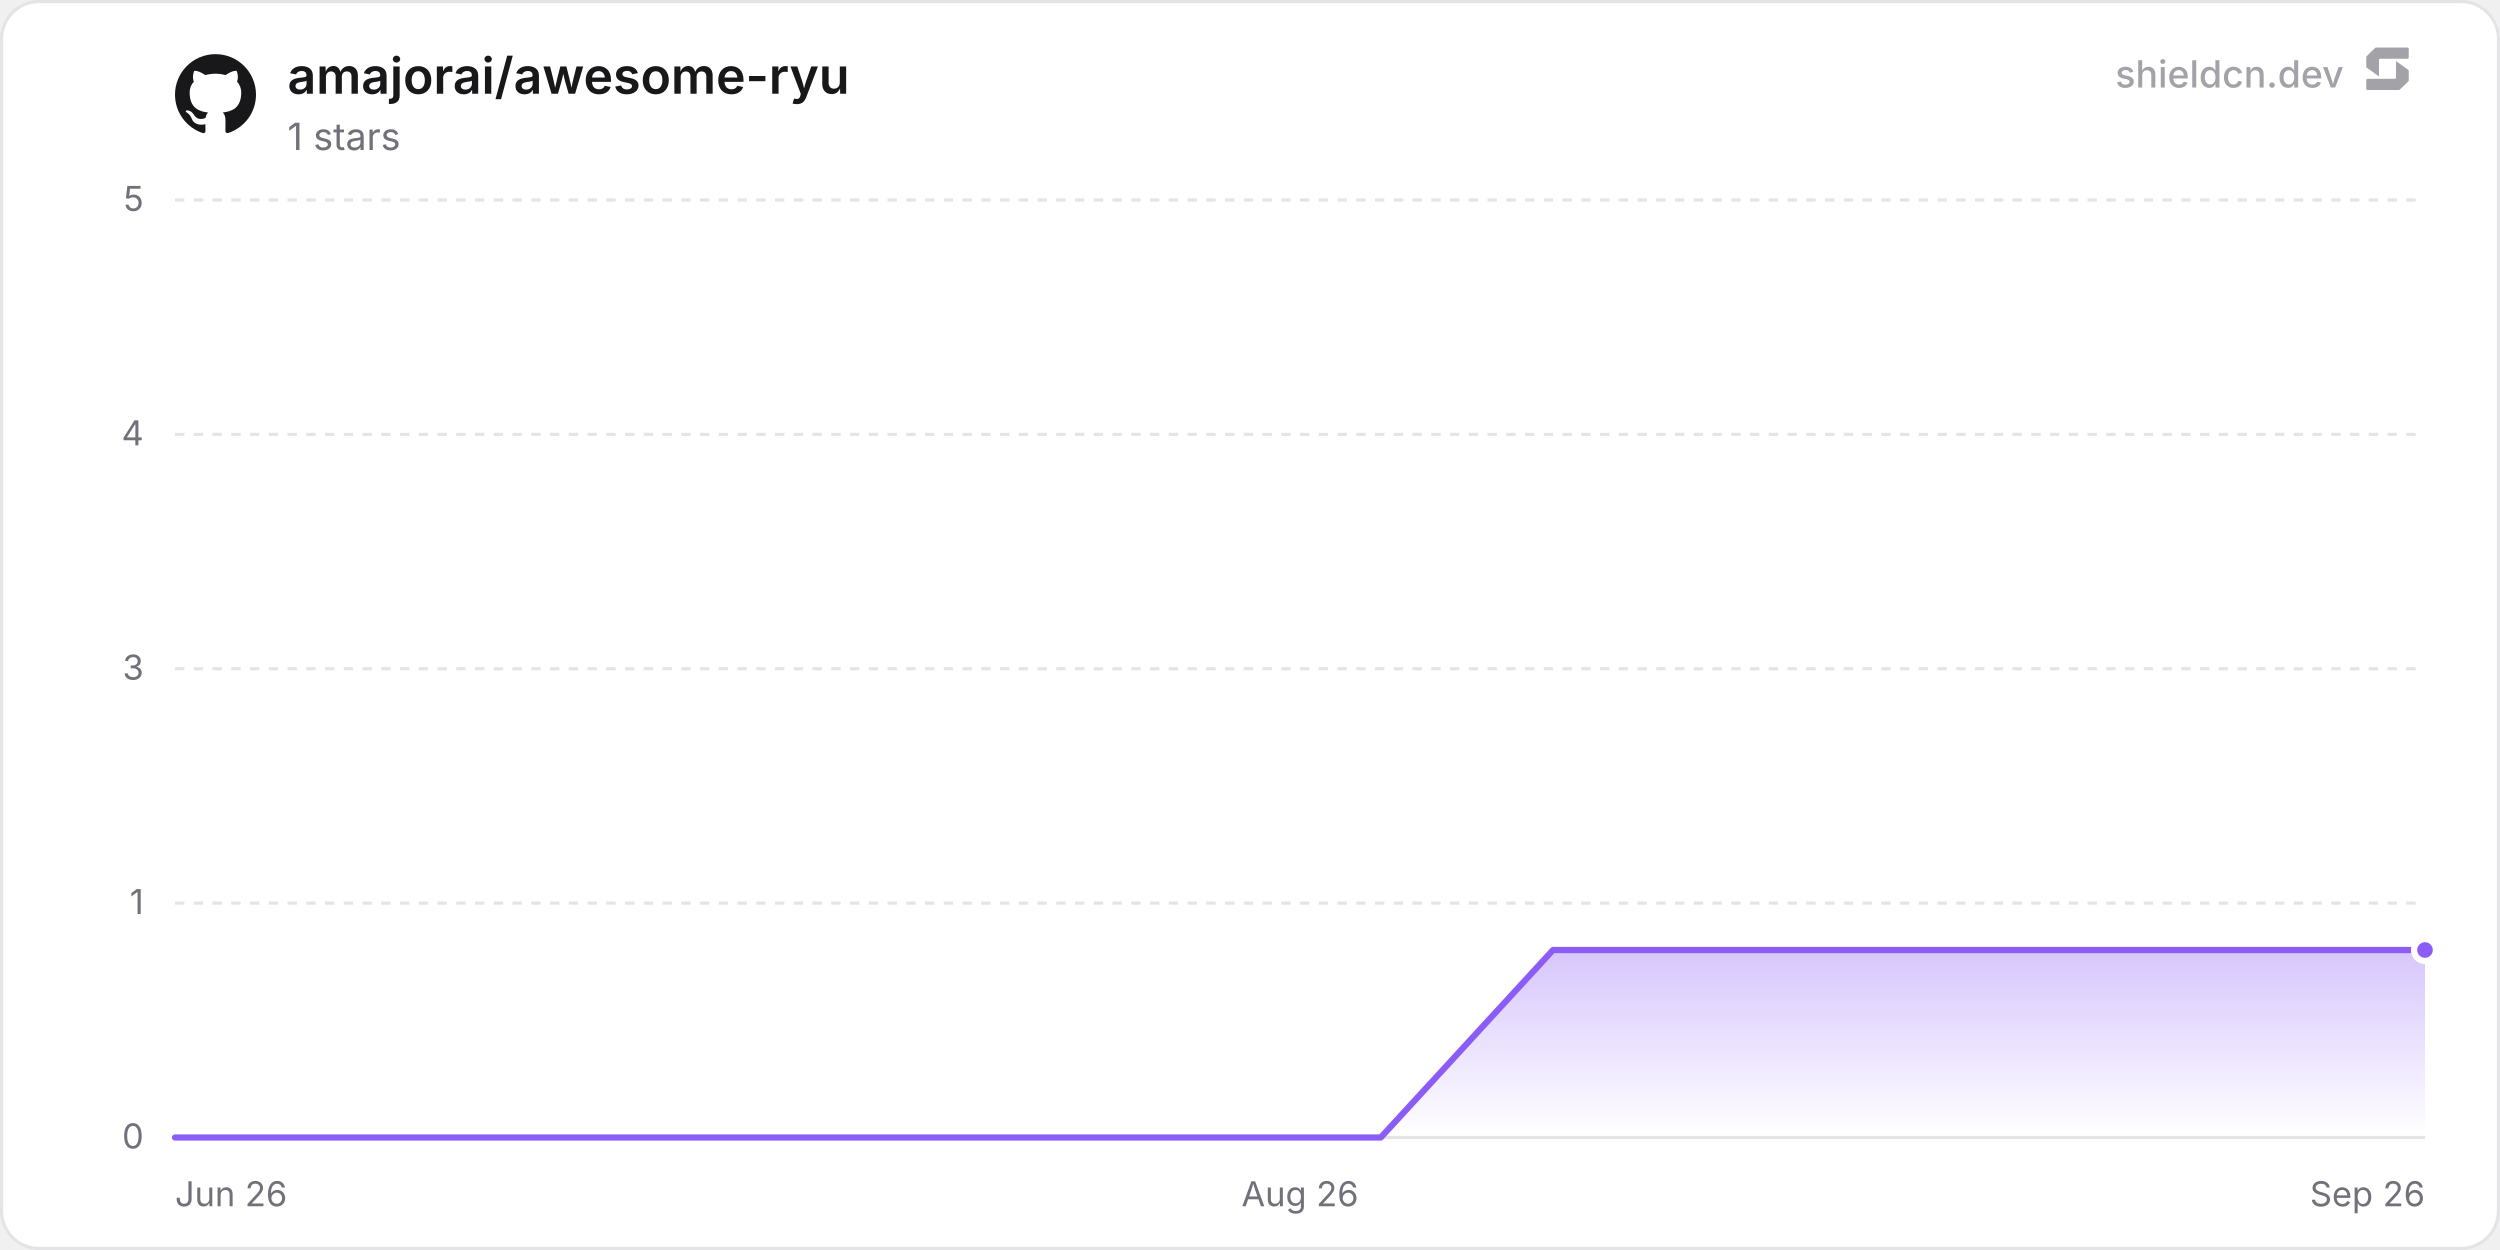
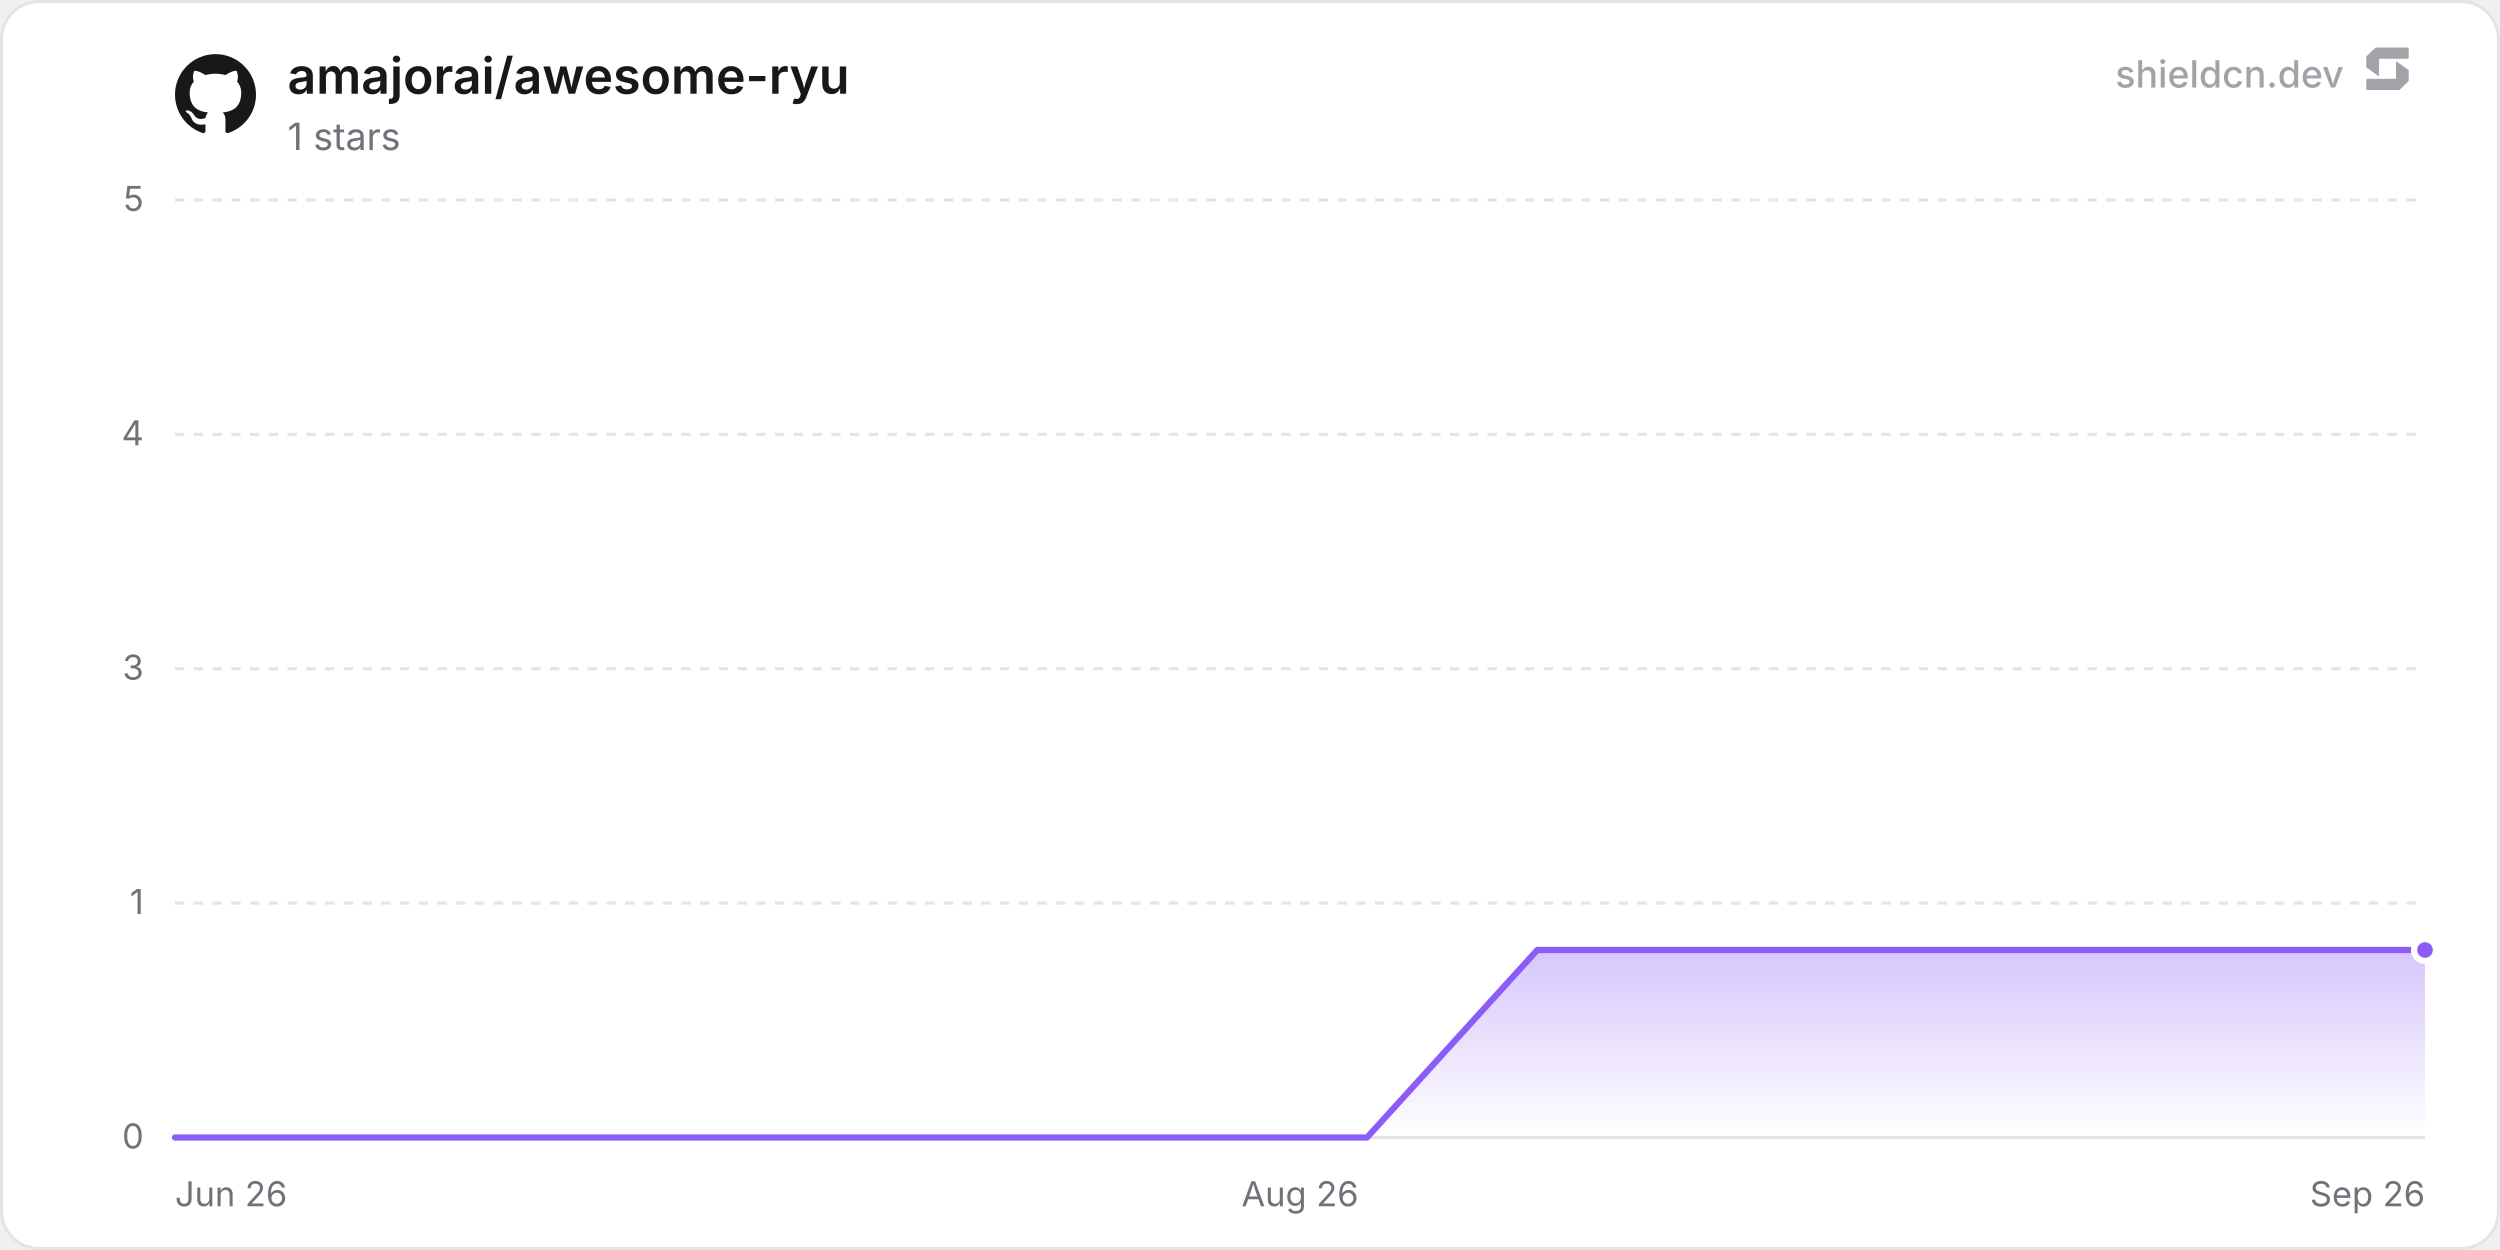
<svg xmlns="http://www.w3.org/2000/svg" width="800" height="400" viewBox="0 0 800 400" role="img" aria-label="amajorai/awesome-ryu">
  <defs>
    <linearGradient id="chartFill0" x1="0" y1="0" x2="0" y2="1">
      <stop offset="0%" stop-color="rgba(139, 92, 246, 0.35)" />
      <stop offset="100%" stop-color="rgba(139, 92, 246, 0)" />
    </linearGradient>
  </defs>
  <rect x="0.5" y="0.5" width="799" height="399" rx="12" fill="#ffffff" stroke="#e4e4e7" stroke-width="1" />
  <line x1="56" y1="364" x2="776" y2="364" stroke="#e4e4e7" stroke-width="1" />
  <text x="46" y="367.5" text-anchor="end" font-size="11" fill="#71717a" font-family="'Inter', ui-sans-serif, system-ui, -apple-system, BlinkMacSystemFont, 'Segoe UI', Roboto, Helvetica, Arial, sans-serif">0</text>
  <line x1="56" y1="289" x2="776" y2="289" stroke="#e4e4e7" stroke-width="1" stroke-dasharray="3 3" />
  <text x="46" y="292.5" text-anchor="end" font-size="11" fill="#71717a" font-family="'Inter', ui-sans-serif, system-ui, -apple-system, BlinkMacSystemFont, 'Segoe UI', Roboto, Helvetica, Arial, sans-serif">1</text>
  <line x1="56" y1="214" x2="776" y2="214" stroke="#e4e4e7" stroke-width="1" stroke-dasharray="3 3" />
  <text x="46" y="217.5" text-anchor="end" font-size="11" fill="#71717a" font-family="'Inter', ui-sans-serif, system-ui, -apple-system, BlinkMacSystemFont, 'Segoe UI', Roboto, Helvetica, Arial, sans-serif">3</text>
  <line x1="56" y1="139" x2="776" y2="139" stroke="#e4e4e7" stroke-width="1" stroke-dasharray="3 3" />
  <text x="46" y="142.5" text-anchor="end" font-size="11" fill="#71717a" font-family="'Inter', ui-sans-serif, system-ui, -apple-system, BlinkMacSystemFont, 'Segoe UI', Roboto, Helvetica, Arial, sans-serif">4</text>
  <line x1="56" y1="64" x2="776" y2="64" stroke="#e4e4e7" stroke-width="1" stroke-dasharray="3 3" />
  <text x="46" y="67.5" text-anchor="end" font-size="11" fill="#71717a" font-family="'Inter', ui-sans-serif, system-ui, -apple-system, BlinkMacSystemFont, 'Segoe UI', Roboto, Helvetica, Arial, sans-serif">5</text>
  <text x="56" y="386" text-anchor="start" font-size="11" fill="#71717a" font-family="'Inter', ui-sans-serif, system-ui, -apple-system, BlinkMacSystemFont, 'Segoe UI', Roboto, Helvetica, Arial, sans-serif">Jun 26</text>
  <text x="416" y="386" text-anchor="middle" font-size="11" fill="#71717a" font-family="'Inter', ui-sans-serif, system-ui, -apple-system, BlinkMacSystemFont, 'Segoe UI', Roboto, Helvetica, Arial, sans-serif">Aug 26</text>
  <text x="776" y="386" text-anchor="end" font-size="11" fill="#71717a" font-family="'Inter', ui-sans-serif, system-ui, -apple-system, BlinkMacSystemFont, 'Segoe UI', Roboto, Helvetica, Arial, sans-serif">Sep 26</text>
-   <path d="M56 364 L111.12 364 L166.24 364 L221.36 364 L276.48 364 L331.6 364 L386.72 364 L441.84 364 L496.96 304 L552.08 304 L607.2 304 L662.32 304 L717.44 304 L772.56 304 L776 304 L776 364 L56 364 Z" fill="url(#chartFill0)" />
-   <path d="M56 364 L111.12 364 L166.24 364 L221.36 364 L276.48 364 L331.6 364 L386.72 364 L441.84 364 L496.96 304 L552.08 304 L607.2 304 L662.32 304 L717.44 304 L772.56 304 L776 304" fill="none" stroke="#8b5cf6" stroke-width="2" stroke-linejoin="round" stroke-linecap="round" />
+   <path d="M56 364 L110.49 364 L164.98 364 L219.48 364 L273.97 364 L328.46 364 L382.95 364 L437.44 364 L491.93 304 L546.43 304 L600.92 304 L655.41 304 L709.9 304 L764.39 304 L776 304 L776 364 L56 364 Z" fill="url(#chartFill0)" />
+   <path d="M56 364 L110.49 364 L164.98 364 L219.48 364 L273.97 364 L328.46 364 L382.95 364 L437.44 364 L491.93 304 L546.43 304 L600.92 304 L655.41 304 L709.9 304 L764.39 304 L776 304" fill="none" stroke="#8b5cf6" stroke-width="2" stroke-linejoin="round" stroke-linecap="round" />
  <circle cx="776" cy="304" r="3.5" fill="#8b5cf6" stroke="#ffffff" stroke-width="2" />
  <g transform="translate(56, 17) scale(1.08)" fill="#18181b">
    <path d="M12 .297c-6.63 0-12 5.373-12 12 0 5.303 3.438 9.8 8.205 11.385.6.113.82-.258.82-.577 0-.285-.01-1.04-.015-2.04-3.338.724-4.042-1.61-4.042-1.61C4.422 18.07 3.633 17.7 3.633 17.7c-1.087-.744.084-.729.084-.729 1.205.084 1.838 1.236 1.838 1.236 1.07 1.835 2.809 1.305 3.495.998.108-.776.417-1.305.76-1.605-2.665-.3-5.466-1.332-5.466-5.93 0-1.31.465-2.38 1.235-3.22-.135-.303-.54-1.523.105-3.176 0 0 1.005-.322 3.3 1.23.96-.267 1.98-.399 3-.405 1.02.006 2.04.138 3 .405 2.28-1.552 3.285-1.23 3.285-1.23.645 1.653.24 2.873.12 3.176.765.84 1.23 1.91 1.23 3.22 0 4.61-2.805 5.625-5.475 5.92.42.36.81 1.096.81 2.22 0 1.606-.015 2.896-.015 3.286 0 .315.21.69.825.57C20.565 22.092 24 17.592 24 12.297c0-6.627-5.373-12-12-12" />
  </g>
  <text x="92" y="30" font-size="16" font-weight="600" fill="#18181b" font-family="'Inter', ui-sans-serif, system-ui, -apple-system, BlinkMacSystemFont, 'Segoe UI', Roboto, Helvetica, Arial, sans-serif">amajorai/awesome-ryu</text>
  <text x="92" y="48" font-size="12" fill="#71717a" font-family="'Inter', ui-sans-serif, system-ui, -apple-system, BlinkMacSystemFont, 'Segoe UI', Roboto, Helvetica, Arial, sans-serif">1 stars</text>
  <g fill-opacity="0.65">
    <text x="750" y="28" text-anchor="end" font-size="12" font-weight="500" fill="#71717a" font-family="'Inter', ui-sans-serif, system-ui, -apple-system, BlinkMacSystemFont, 'Segoe UI', Roboto, Helvetica, Arial, sans-serif">shieldcn.dev</text>
    <g transform="translate(756, 14) scale(0.01)" fill="#71717a">
      <path d="M1088.4,565.1c-6.5-4.7-15.5,0-15.5,7.9v510.2c0,21.3-18.1,38.6-40.4,38.6H160.9c-22.3,0-40.4,17.3-40.4,38.6v280.8c0,21.3,18.1,38.6,40.4,38.6h1004.5c10.8,0,21.2-4.2,28.8-11.6l273.4-266.3c7.4-7.2,11.6-16.9,11.6-27v-308.7c0-12.1-5.9-23.5-16.1-30.8l-374.7-270.3Z" />
      <path d="M511.2,1035.9c6.5,4.7,15.5,0,15.5-7.9v-510.2c0-21.3,18.1-38.6,40.4-38.6h871.7c22.3,0,40.4-17.3,40.4-38.6V159.7c0-21.3-18.1-38.6-40.4-38.6H434.3c-10.8,0-21.2,4.2-28.8,11.6L132,399c-7.4,7.2-11.6,16.9-11.6,27v308.7c0,12.1,5.9,23.5,16.1,30.8l374.7,270.3Z" />
    </g>
  </g>
</svg>
